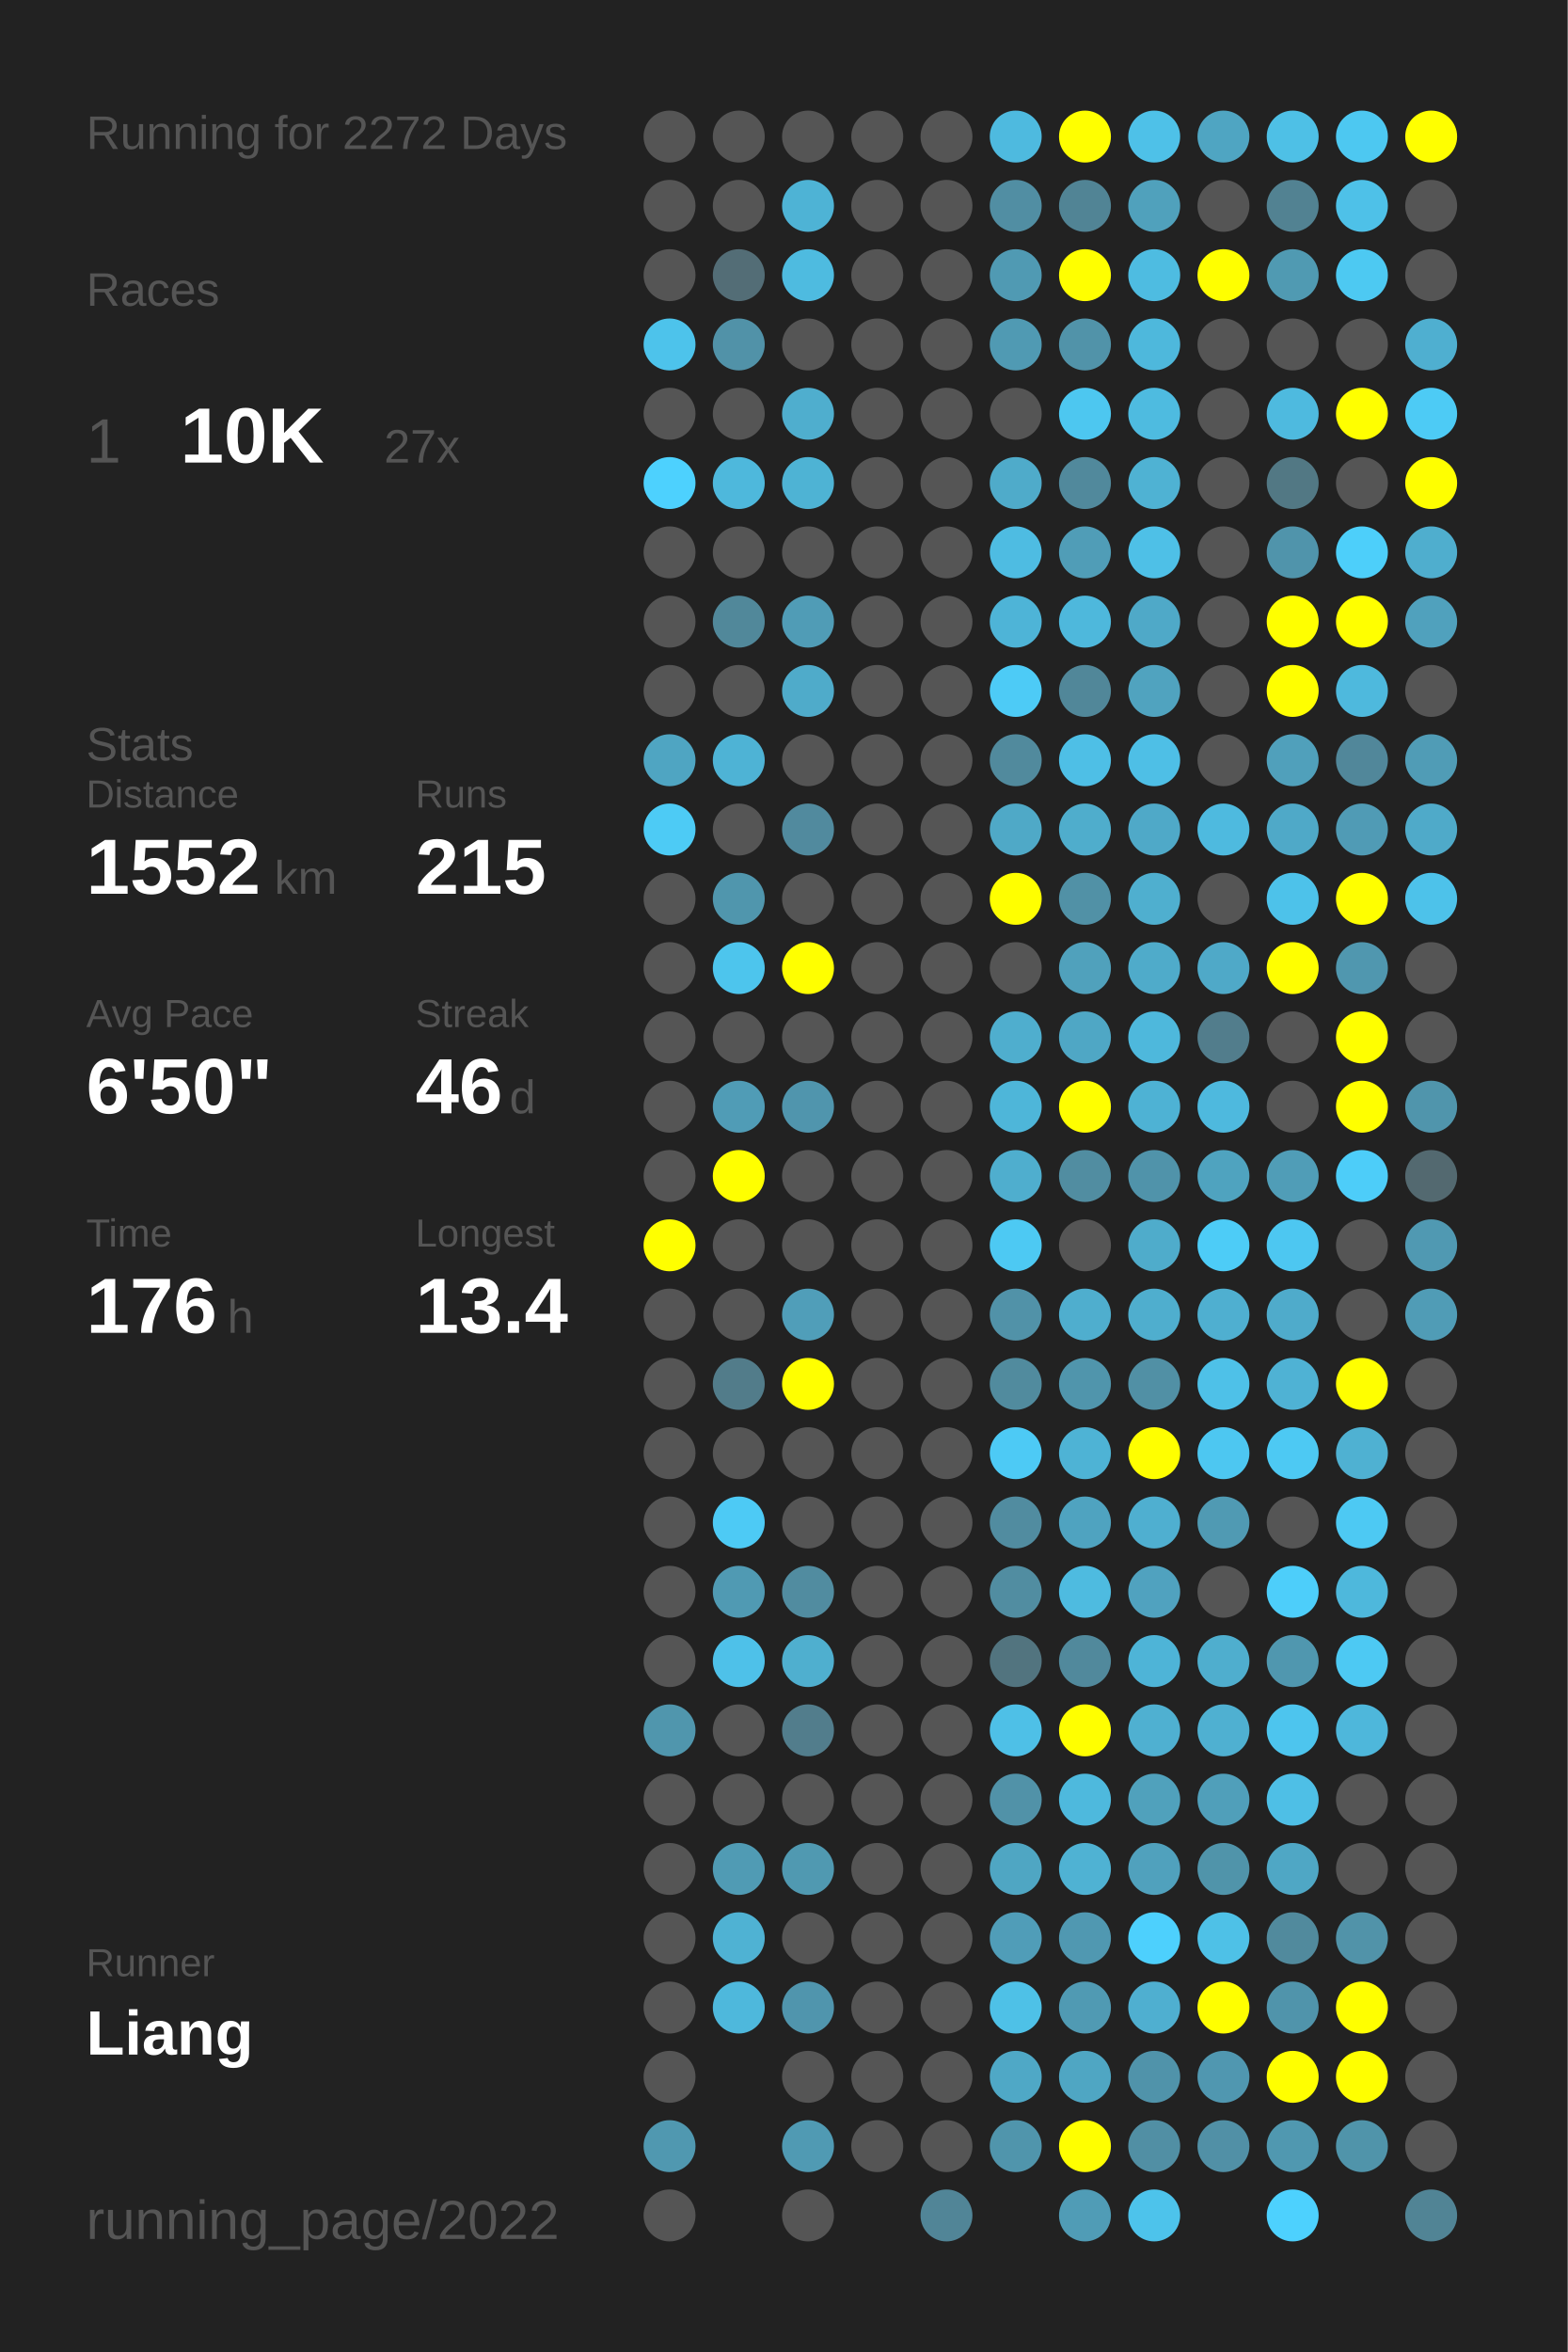
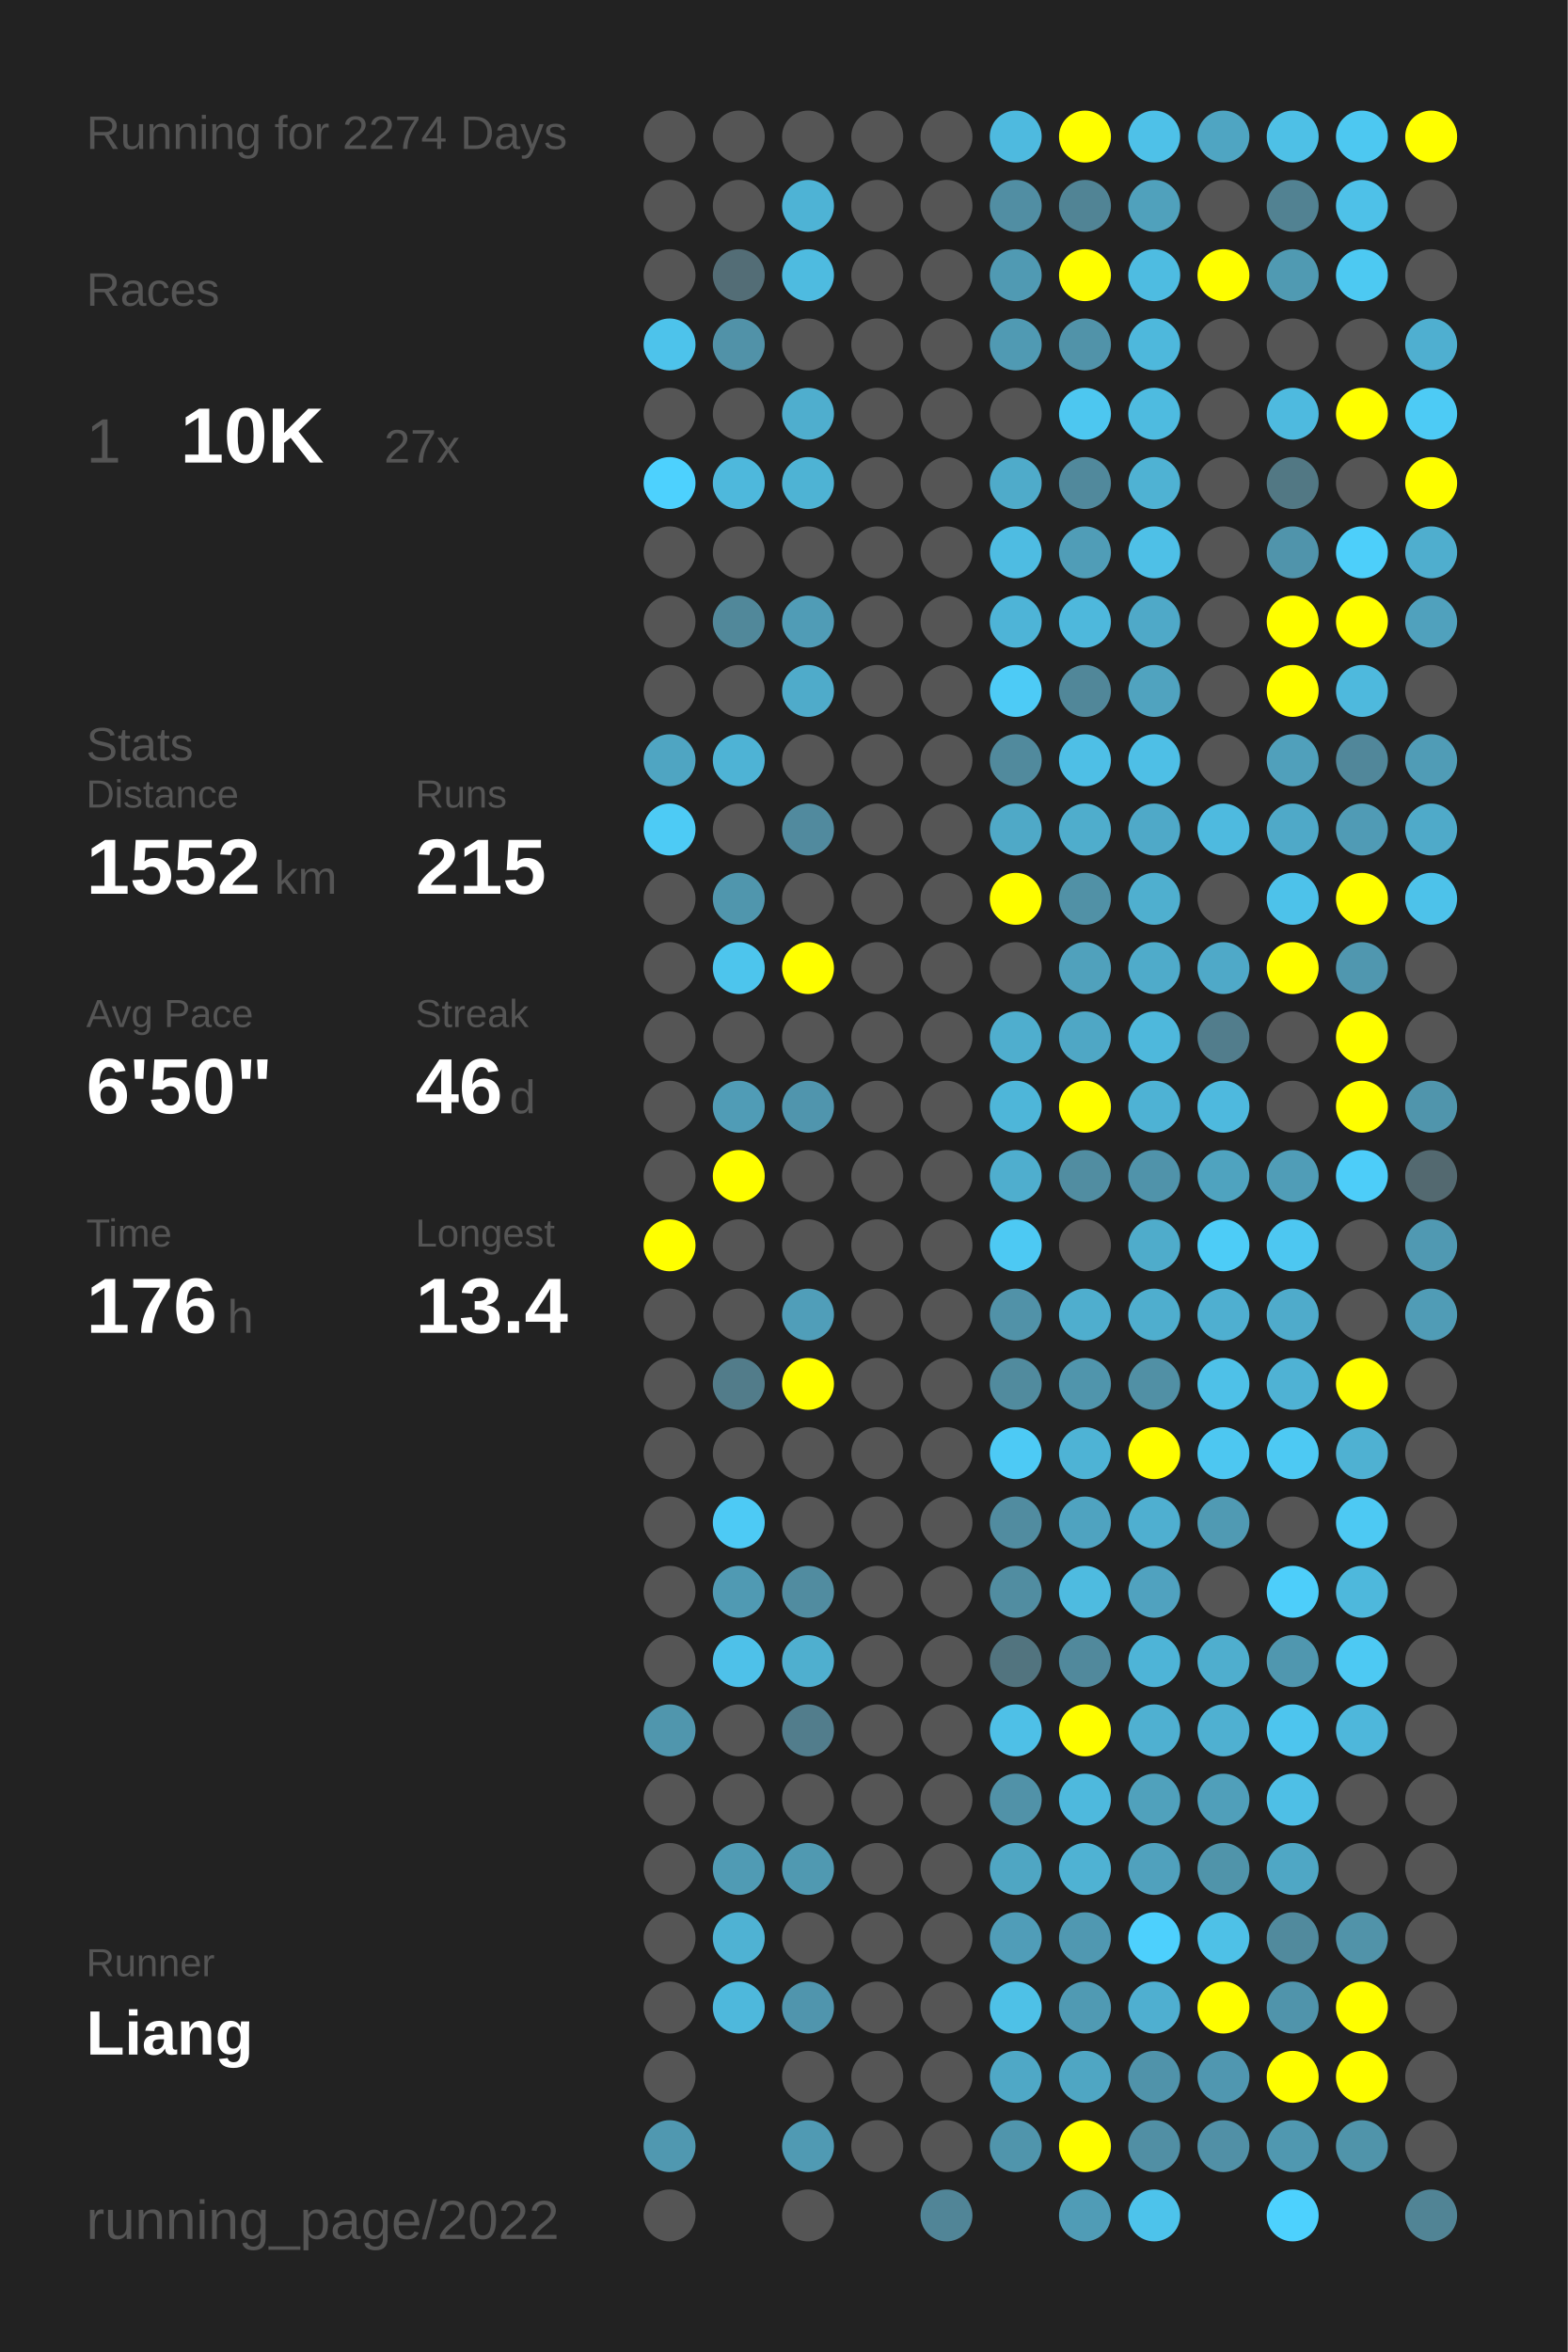
<svg xmlns="http://www.w3.org/2000/svg" baseProfile="full" height="300mm" version="1.1" viewBox="0,0,200,300" width="200mm">
  <defs />
  <rect fill="#222222" height="300" width="200" x="0" y="0" />
-   <text fill="#555555" style="font-size:6px; font-family:Arial;" x="11" y="19">Running for 2272 Days</text>
+   <text fill="#555555" style="font-size:6px; font-family:Arial;" x="11" y="19">Running for 2274 Days</text>
  <text fill="#555555" style="font-size:6px; font-family:Arial;" x="11" y="39">Races</text>
  <text fill="#555555" style="font-size:8px; font-family:Arial;" x="11" y="59">1</text>
  <text fill="#FFFFFF" style="font-size:10px; font-family:Arial; font-weight:bold;" x="23" y="59">10K</text>
  <text fill="#555555" style="font-size:6px; font-family:Arial;" x="49" y="59">27x</text>
  <text fill="#555555" style="font-size:6px; font-family:Arial;" x="11" y="97">Stats</text>
  <text fill="#555555" style="font-size:5px; font-family:Arial;" x="11" y="103">Distance</text>
  <text fill="#FFFFFF" style="font-size:10px; font-family:Arial; font-weight:bold;" x="11" y="114">1552</text>
  <text fill="#555555" style="font-size:6px; font-family:Arial;" x="35" y="114">km</text>
  <text fill="#555555" style="font-size:5px; font-family:Arial;" x="53" y="103">Runs</text>
  <text fill="#FFFFFF" style="font-size:10px; font-family:Arial; font-weight:bold;" x="53" y="114">215</text>
  <text fill="#555555" style="font-size:5px; font-family:Arial;" x="11" y="131">Avg Pace</text>
  <text fill="#FFFFFF" style="font-size:10px; font-family:Arial; font-weight:bold;" x="11" y="142">6'50"</text>
  <text fill="#555555" style="font-size:5px; font-family:Arial;" x="53" y="131">Streak</text>
  <text fill="#FFFFFF" style="font-size:10px; font-family:Arial; font-weight:bold;" x="53" y="142">46</text>
  <text fill="#555555" style="font-size:6px; font-family:Arial;" x="65" y="142">d</text>
  <text fill="#555555" style="font-size:5px; font-family:Arial;" x="11" y="159">Time</text>
  <text fill="#FFFFFF" style="font-size:10px; font-family:Arial; font-weight:bold;" x="11" y="170">176</text>
  <text fill="#555555" style="font-size:6px; font-family:Arial;" x="29" y="170">h</text>
  <text fill="#555555" style="font-size:5px; font-family:Arial;" x="53" y="159">Longest</text>
  <text fill="#FFFFFF" style="font-size:10px; font-family:Arial; font-weight:bold;" x="53" y="170">13.4</text>
  <text fill="#555555" style="font-size:5px; font-family:Arial;" x="11" y="252.065">Runner</text>
  <text fill="#FFFFFF" style="font-size:8px; font-family:Arial; font-weight:bold;" x="11" y="262.065">Liang</text>
  <text fill="#555555" style="font-size:7px; font-family:Arial;" x="11" y="285.581">running_page/2022</text>
  <circle cx="85.417" cy="17.419" fill="#555555" r="3.312" />
  <circle cx="85.417" cy="26.258" fill="#555555" r="3.312" />
  <circle cx="85.417" cy="35.097" fill="#555555" r="3.312" />
  <circle cx="85.417" cy="43.935" fill="#4dc3eb" r="3.312" />
  <circle cx="85.417" cy="52.774" fill="#555555" r="3.312" />
  <circle cx="85.417" cy="61.613" fill="#4dd1fe" r="3.312" />
  <circle cx="85.417" cy="70.452" fill="#555555" r="3.312" />
  <circle cx="85.417" cy="79.29" fill="#555555" r="3.312" />
  <circle cx="85.417" cy="88.129" fill="#555555" r="3.312" />
  <circle cx="85.417" cy="96.968" fill="#4fa5c2" r="3.312" />
  <circle cx="85.417" cy="105.806" fill="#4dcbf5" r="3.312" />
  <circle cx="85.417" cy="114.645" fill="#555555" r="3.312" />
  <circle cx="85.417" cy="123.484" fill="#555555" r="3.312" />
  <circle cx="85.417" cy="132.323" fill="#555555" r="3.312" />
  <circle cx="85.417" cy="141.161" fill="#555555" r="3.312" />
  <circle cx="85.417" cy="150" fill="#555555" r="3.312" />
  <circle cx="85.417" cy="158.839" fill="#FFFF00" r="3.312" />
  <circle cx="85.417" cy="167.677" fill="#555555" r="3.312" />
  <circle cx="85.417" cy="176.516" fill="#555555" r="3.312" />
  <circle cx="85.417" cy="185.355" fill="#555555" r="3.312" />
  <circle cx="85.417" cy="194.194" fill="#555555" r="3.312" />
  <circle cx="85.417" cy="203.032" fill="#555555" r="3.312" />
  <circle cx="85.417" cy="211.871" fill="#555555" r="3.312" />
  <circle cx="85.417" cy="220.71" fill="#5096ad" r="3.312" />
  <circle cx="85.417" cy="229.548" fill="#555555" r="3.312" />
  <circle cx="85.417" cy="238.387" fill="#555555" r="3.312" />
  <circle cx="85.417" cy="247.226" fill="#555555" r="3.312" />
  <circle cx="85.417" cy="256.065" fill="#555555" r="3.312" />
  <circle cx="85.417" cy="264.903" fill="#555555" r="3.312" />
  <circle cx="85.417" cy="273.742" fill="#5098b0" r="3.312" />
  <circle cx="85.417" cy="282.581" fill="#555555" r="3.312" />
  <circle cx="94.25" cy="17.419" fill="#555555" r="3.312" />
  <circle cx="94.25" cy="26.258" fill="#555555" r="3.312" />
  <circle cx="94.25" cy="35.097" fill="#536d76" r="3.312" />
  <circle cx="94.25" cy="43.935" fill="#5192a8" r="3.312" />
  <circle cx="94.25" cy="52.774" fill="#555555" r="3.312" />
  <circle cx="94.25" cy="61.613" fill="#4eb8dc" r="3.312" />
  <circle cx="94.25" cy="70.452" fill="#555555" r="3.312" />
  <circle cx="94.25" cy="79.29" fill="#51889a" r="3.312" />
  <circle cx="94.25" cy="88.129" fill="#555555" r="3.312" />
  <circle cx="94.25" cy="96.968" fill="#4eb3d5" r="3.312" />
  <circle cx="94.25" cy="105.806" fill="#555555" r="3.312" />
  <circle cx="94.25" cy="114.645" fill="#5096ad" r="3.312" />
  <circle cx="94.25" cy="123.484" fill="#4dc5ed" r="3.312" />
  <circle cx="94.25" cy="132.323" fill="#555555" r="3.312" />
  <circle cx="94.25" cy="141.161" fill="#509cb6" r="3.312" />
  <circle cx="94.25" cy="150" fill="#FFFF00" r="3.312" />
  <circle cx="94.25" cy="158.839" fill="#555555" r="3.312" />
  <circle cx="94.25" cy="167.677" fill="#555555" r="3.312" />
  <circle cx="94.25" cy="176.516" fill="#527c8a" r="3.312" />
  <circle cx="94.25" cy="185.355" fill="#555555" r="3.312" />
  <circle cx="94.25" cy="194.194" fill="#4dcaf5" r="3.312" />
  <circle cx="94.25" cy="203.032" fill="#509ab3" r="3.312" />
  <circle cx="94.25" cy="211.871" fill="#4ec1e9" r="3.312" />
  <circle cx="94.25" cy="220.71" fill="#555555" r="3.312" />
  <circle cx="94.25" cy="229.548" fill="#555555" r="3.312" />
  <circle cx="94.25" cy="238.387" fill="#509bb4" r="3.312" />
  <circle cx="94.25" cy="247.226" fill="#4fb2d3" r="3.312" />
  <circle cx="94.25" cy="256.065" fill="#4eb8dc" r="3.312" />
  <circle cx="103.083" cy="17.419" fill="#555555" r="3.312" />
  <circle cx="103.083" cy="26.258" fill="#4eb3d5" r="3.312" />
  <circle cx="103.083" cy="35.097" fill="#4ebbe0" r="3.312" />
  <circle cx="103.083" cy="43.935" fill="#555555" r="3.312" />
  <circle cx="103.083" cy="52.774" fill="#4faece" r="3.312" />
  <circle cx="103.083" cy="61.613" fill="#4eb3d4" r="3.312" />
  <circle cx="103.083" cy="70.452" fill="#555555" r="3.312" />
  <circle cx="103.083" cy="79.29" fill="#509cb6" r="3.312" />
  <circle cx="103.083" cy="88.129" fill="#4fabca" r="3.312" />
  <circle cx="103.083" cy="96.968" fill="#555555" r="3.312" />
  <circle cx="103.083" cy="105.806" fill="#518a9e" r="3.312" />
  <circle cx="103.083" cy="114.645" fill="#555555" r="3.312" />
  <circle cx="103.083" cy="123.484" fill="#FFFF00" r="3.312" />
  <circle cx="103.083" cy="132.323" fill="#555555" r="3.312" />
  <circle cx="103.083" cy="141.161" fill="#5095ad" r="3.312" />
  <circle cx="103.083" cy="150" fill="#555555" r="3.312" />
  <circle cx="103.083" cy="158.839" fill="#555555" r="3.312" />
  <circle cx="103.083" cy="167.677" fill="#509eb9" r="3.312" />
  <circle cx="103.083" cy="176.516" fill="#FFFF00" r="3.312" />
  <circle cx="103.083" cy="185.355" fill="#555555" r="3.312" />
  <circle cx="103.083" cy="194.194" fill="#555555" r="3.312" />
  <circle cx="103.083" cy="203.032" fill="#518ca0" r="3.312" />
  <circle cx="103.083" cy="211.871" fill="#4fafcf" r="3.312" />
  <circle cx="103.083" cy="220.71" fill="#527d8c" r="3.312" />
  <circle cx="103.083" cy="229.548" fill="#555555" r="3.312" />
  <circle cx="103.083" cy="238.387" fill="#5099b1" r="3.312" />
  <circle cx="103.083" cy="247.226" fill="#555555" r="3.312" />
  <circle cx="103.083" cy="256.065" fill="#5095ad" r="3.312" />
  <circle cx="103.083" cy="264.903" fill="#555555" r="3.312" />
  <circle cx="103.083" cy="273.742" fill="#509ab3" r="3.312" />
  <circle cx="103.083" cy="282.581" fill="#555555" r="3.312" />
  <circle cx="111.917" cy="17.419" fill="#555555" r="3.312" />
  <circle cx="111.917" cy="26.258" fill="#555555" r="3.312" />
  <circle cx="111.917" cy="35.097" fill="#555555" r="3.312" />
  <circle cx="111.917" cy="43.935" fill="#555555" r="3.312" />
  <circle cx="111.917" cy="52.774" fill="#555555" r="3.312" />
  <circle cx="111.917" cy="61.613" fill="#555555" r="3.312" />
  <circle cx="111.917" cy="70.452" fill="#555555" r="3.312" />
  <circle cx="111.917" cy="79.29" fill="#555555" r="3.312" />
  <circle cx="111.917" cy="88.129" fill="#555555" r="3.312" />
  <circle cx="111.917" cy="96.968" fill="#555555" r="3.312" />
  <circle cx="111.917" cy="105.806" fill="#555555" r="3.312" />
  <circle cx="111.917" cy="114.645" fill="#555555" r="3.312" />
  <circle cx="111.917" cy="123.484" fill="#555555" r="3.312" />
  <circle cx="111.917" cy="132.323" fill="#555555" r="3.312" />
  <circle cx="111.917" cy="141.161" fill="#555555" r="3.312" />
  <circle cx="111.917" cy="150" fill="#555555" r="3.312" />
  <circle cx="111.917" cy="158.839" fill="#555555" r="3.312" />
  <circle cx="111.917" cy="167.677" fill="#555555" r="3.312" />
  <circle cx="111.917" cy="176.516" fill="#555555" r="3.312" />
  <circle cx="111.917" cy="185.355" fill="#555555" r="3.312" />
  <circle cx="111.917" cy="194.194" fill="#555555" r="3.312" />
  <circle cx="111.917" cy="203.032" fill="#555555" r="3.312" />
  <circle cx="111.917" cy="211.871" fill="#555555" r="3.312" />
  <circle cx="111.917" cy="220.71" fill="#555555" r="3.312" />
  <circle cx="111.917" cy="229.548" fill="#555555" r="3.312" />
  <circle cx="111.917" cy="238.387" fill="#555555" r="3.312" />
  <circle cx="111.917" cy="247.226" fill="#555555" r="3.312" />
  <circle cx="111.917" cy="256.065" fill="#555555" r="3.312" />
  <circle cx="111.917" cy="264.903" fill="#555555" r="3.312" />
  <circle cx="111.917" cy="273.742" fill="#555555" r="3.312" />
  <circle cx="120.75" cy="17.419" fill="#555555" r="3.312" />
  <circle cx="120.75" cy="26.258" fill="#555555" r="3.312" />
  <circle cx="120.75" cy="35.097" fill="#555555" r="3.312" />
  <circle cx="120.75" cy="43.935" fill="#555555" r="3.312" />
  <circle cx="120.75" cy="52.774" fill="#555555" r="3.312" />
  <circle cx="120.75" cy="61.613" fill="#555555" r="3.312" />
  <circle cx="120.75" cy="70.452" fill="#555555" r="3.312" />
  <circle cx="120.75" cy="79.29" fill="#555555" r="3.312" />
  <circle cx="120.75" cy="88.129" fill="#555555" r="3.312" />
  <circle cx="120.75" cy="96.968" fill="#555555" r="3.312" />
  <circle cx="120.75" cy="105.806" fill="#555555" r="3.312" />
  <circle cx="120.75" cy="114.645" fill="#555555" r="3.312" />
  <circle cx="120.75" cy="123.484" fill="#555555" r="3.312" />
  <circle cx="120.75" cy="132.323" fill="#555555" r="3.312" />
  <circle cx="120.75" cy="141.161" fill="#555555" r="3.312" />
  <circle cx="120.75" cy="150" fill="#555555" r="3.312" />
  <circle cx="120.75" cy="158.839" fill="#555555" r="3.312" />
  <circle cx="120.75" cy="167.677" fill="#555555" r="3.312" />
  <circle cx="120.75" cy="176.516" fill="#555555" r="3.312" />
  <circle cx="120.75" cy="185.355" fill="#555555" r="3.312" />
  <circle cx="120.75" cy="194.194" fill="#555555" r="3.312" />
  <circle cx="120.75" cy="203.032" fill="#555555" r="3.312" />
  <circle cx="120.75" cy="211.871" fill="#555555" r="3.312" />
  <circle cx="120.75" cy="220.71" fill="#555555" r="3.312" />
  <circle cx="120.75" cy="229.548" fill="#555555" r="3.312" />
  <circle cx="120.75" cy="238.387" fill="#555555" r="3.312" />
  <circle cx="120.75" cy="247.226" fill="#555555" r="3.312" />
  <circle cx="120.75" cy="256.065" fill="#555555" r="3.312" />
  <circle cx="120.75" cy="264.903" fill="#555555" r="3.312" />
  <circle cx="120.75" cy="273.742" fill="#555555" r="3.312" />
  <circle cx="120.75" cy="282.581" fill="#518597" r="3.312" />
  <circle cx="129.583" cy="17.419" fill="#4ebadf" r="3.312" />
  <circle cx="129.583" cy="26.258" fill="#518ea3" r="3.312" />
  <circle cx="129.583" cy="35.097" fill="#509ab3" r="3.312" />
  <circle cx="129.583" cy="43.935" fill="#509ab3" r="3.312" />
  <circle cx="129.583" cy="52.774" fill="#555555" r="3.312" />
  <circle cx="129.583" cy="61.613" fill="#4fabca" r="3.312" />
  <circle cx="129.583" cy="70.452" fill="#4ebce2" r="3.312" />
  <circle cx="129.583" cy="79.29" fill="#4eb4d7" r="3.312" />
  <circle cx="129.583" cy="88.129" fill="#4dcbf6" r="3.312" />
  <circle cx="129.583" cy="96.968" fill="#518a9d" r="3.312" />
  <circle cx="129.583" cy="105.806" fill="#4fa9c7" r="3.312" />
  <circle cx="129.583" cy="114.645" fill="#FFFF00" r="3.312" />
  <circle cx="129.583" cy="123.484" fill="#555555" r="3.312" />
  <circle cx="129.583" cy="132.323" fill="#4faece" r="3.312" />
  <circle cx="129.583" cy="141.161" fill="#4eb6d9" r="3.312" />
  <circle cx="129.583" cy="150" fill="#4faece" r="3.312" />
  <circle cx="129.583" cy="158.839" fill="#4dc9f3" r="3.312" />
  <circle cx="129.583" cy="167.677" fill="#5192a8" r="3.312" />
  <circle cx="129.583" cy="176.516" fill="#518b9e" r="3.312" />
  <circle cx="129.583" cy="185.355" fill="#4dcaf5" r="3.312" />
  <circle cx="129.583" cy="194.194" fill="#518ca0" r="3.312" />
  <circle cx="129.583" cy="203.032" fill="#518da1" r="3.312" />
  <circle cx="129.583" cy="211.871" fill="#52747f" r="3.312" />
  <circle cx="129.583" cy="220.71" fill="#4ec0e7" r="3.312" />
  <circle cx="129.583" cy="229.548" fill="#5192a8" r="3.312" />
  <circle cx="129.583" cy="238.387" fill="#4fa6c3" r="3.312" />
  <circle cx="129.583" cy="247.226" fill="#509db8" r="3.312" />
  <circle cx="129.583" cy="256.065" fill="#4ec1e7" r="3.312" />
  <circle cx="129.583" cy="264.903" fill="#4fa8c6" r="3.312" />
  <circle cx="129.583" cy="273.742" fill="#5095ac" r="3.312" />
  <circle cx="138.417" cy="17.419" fill="#FFFF00" r="3.312" />
  <circle cx="138.417" cy="26.258" fill="#518495" r="3.312" />
  <circle cx="138.417" cy="35.097" fill="#FFFF00" r="3.312" />
  <circle cx="138.417" cy="43.935" fill="#5193a9" r="3.312" />
  <circle cx="138.417" cy="52.774" fill="#4dc7f0" r="3.312" />
  <circle cx="138.417" cy="61.613" fill="#51899c" r="3.312" />
  <circle cx="138.417" cy="70.452" fill="#509db7" r="3.312" />
  <circle cx="138.417" cy="79.29" fill="#4eb8dc" r="3.312" />
  <circle cx="138.417" cy="88.129" fill="#518799" r="3.312" />
  <circle cx="138.417" cy="96.968" fill="#4ebfe6" r="3.312" />
  <circle cx="138.417" cy="105.806" fill="#4fadcc" r="3.312" />
  <circle cx="138.417" cy="114.645" fill="#5191a6" r="3.312" />
  <circle cx="138.417" cy="123.484" fill="#50a1bc" r="3.312" />
  <circle cx="138.417" cy="132.323" fill="#4fa7c5" r="3.312" />
  <circle cx="138.417" cy="141.161" fill="#FFFF00" r="3.312" />
  <circle cx="138.417" cy="150" fill="#518da1" r="3.312" />
  <circle cx="138.417" cy="158.839" fill="#555555" r="3.312" />
  <circle cx="138.417" cy="167.677" fill="#4faece" r="3.312" />
  <circle cx="138.417" cy="176.516" fill="#5095ac" r="3.312" />
  <circle cx="138.417" cy="185.355" fill="#4eb3d5" r="3.312" />
  <circle cx="138.417" cy="194.194" fill="#4fa3c0" r="3.312" />
  <circle cx="138.417" cy="203.032" fill="#4ebbe0" r="3.312" />
  <circle cx="138.417" cy="211.871" fill="#51899c" r="3.312" />
  <circle cx="138.417" cy="220.71" fill="#FFFF00" r="3.312" />
  <circle cx="138.417" cy="229.548" fill="#4eb9dd" r="3.312" />
  <circle cx="138.417" cy="238.387" fill="#4fb2d3" r="3.312" />
  <circle cx="138.417" cy="247.226" fill="#5098b1" r="3.312" />
  <circle cx="138.417" cy="256.065" fill="#509ab3" r="3.312" />
  <circle cx="138.417" cy="264.903" fill="#4fa6c3" r="3.312" />
  <circle cx="138.417" cy="273.742" fill="#FFFF00" r="3.312" />
  <circle cx="138.417" cy="282.581" fill="#509cb6" r="3.312" />
  <circle cx="147.25" cy="17.419" fill="#4ec1e8" r="3.312" />
  <circle cx="147.25" cy="26.258" fill="#50a1bc" r="3.312" />
  <circle cx="147.25" cy="35.097" fill="#4ebce1" r="3.312" />
  <circle cx="147.25" cy="43.935" fill="#4eb8dc" r="3.312" />
  <circle cx="147.25" cy="52.774" fill="#4ebbe0" r="3.312" />
  <circle cx="147.25" cy="61.613" fill="#4fb2d3" r="3.312" />
  <circle cx="147.25" cy="70.452" fill="#4ec0e7" r="3.312" />
  <circle cx="147.25" cy="79.29" fill="#4fa9c8" r="3.312" />
  <circle cx="147.25" cy="88.129" fill="#50a3bf" r="3.312" />
  <circle cx="147.25" cy="96.968" fill="#4ebfe6" r="3.312" />
  <circle cx="147.25" cy="105.806" fill="#4fa9c8" r="3.312" />
  <circle cx="147.25" cy="114.645" fill="#4fafcf" r="3.312" />
  <circle cx="147.25" cy="123.484" fill="#4fabca" r="3.312" />
  <circle cx="147.25" cy="132.323" fill="#4eb8dc" r="3.312" />
  <circle cx="147.25" cy="141.161" fill="#4eb2d4" r="3.312" />
  <circle cx="147.25" cy="150" fill="#5093aa" r="3.312" />
  <circle cx="147.25" cy="158.839" fill="#4faccb" r="3.312" />
  <circle cx="147.25" cy="167.677" fill="#4faece" r="3.312" />
  <circle cx="147.25" cy="176.516" fill="#5190a5" r="3.312" />
  <circle cx="147.25" cy="185.355" fill="#FFFF00" r="3.312" />
  <circle cx="147.25" cy="194.194" fill="#4fafd0" r="3.312" />
  <circle cx="147.25" cy="203.032" fill="#50a2bf" r="3.312" />
  <circle cx="147.25" cy="211.871" fill="#4eb4d7" r="3.312" />
  <circle cx="147.25" cy="220.71" fill="#4fb0d1" r="3.312" />
  <circle cx="147.25" cy="229.548" fill="#50a1bc" r="3.312" />
  <circle cx="147.25" cy="238.387" fill="#50a1bd" r="3.312" />
  <circle cx="147.25" cy="247.226" fill="#4dd0fd" r="3.312" />
  <circle cx="147.25" cy="256.065" fill="#4fafd0" r="3.312" />
  <circle cx="147.25" cy="264.903" fill="#5093aa" r="3.312" />
  <circle cx="147.25" cy="273.742" fill="#518fa4" r="3.312" />
  <circle cx="147.25" cy="282.581" fill="#4dc3eb" r="3.312" />
  <circle cx="156.083" cy="17.419" fill="#4fa5c2" r="3.312" />
  <circle cx="156.083" cy="26.258" fill="#555555" r="3.312" />
  <circle cx="156.083" cy="35.097" fill="#FFFF00" r="3.312" />
  <circle cx="156.083" cy="43.935" fill="#555555" r="3.312" />
  <circle cx="156.083" cy="52.774" fill="#555555" r="3.312" />
  <circle cx="156.083" cy="61.613" fill="#555555" r="3.312" />
  <circle cx="156.083" cy="70.452" fill="#555555" r="3.312" />
  <circle cx="156.083" cy="79.29" fill="#555555" r="3.312" />
  <circle cx="156.083" cy="88.129" fill="#555555" r="3.312" />
  <circle cx="156.083" cy="96.968" fill="#555555" r="3.312" />
  <circle cx="156.083" cy="105.806" fill="#4ebadf" r="3.312" />
  <circle cx="156.083" cy="114.645" fill="#555555" r="3.312" />
  <circle cx="156.083" cy="123.484" fill="#4fa9c8" r="3.312" />
  <circle cx="156.083" cy="132.323" fill="#527d8c" r="3.312" />
  <circle cx="156.083" cy="141.161" fill="#4eb9de" r="3.312" />
  <circle cx="156.083" cy="150" fill="#4fa3bf" r="3.312" />
  <circle cx="156.083" cy="158.839" fill="#4dccf7" r="3.312" />
  <circle cx="156.083" cy="167.677" fill="#4fafd0" r="3.312" />
  <circle cx="156.083" cy="176.516" fill="#4ec1e8" r="3.312" />
  <circle cx="156.083" cy="185.355" fill="#4dc7f1" r="3.312" />
  <circle cx="156.083" cy="194.194" fill="#509ab3" r="3.312" />
  <circle cx="156.083" cy="203.032" fill="#555555" r="3.312" />
  <circle cx="156.083" cy="211.871" fill="#4faece" r="3.312" />
  <circle cx="156.083" cy="220.71" fill="#4fb0d1" r="3.312" />
  <circle cx="156.083" cy="229.548" fill="#509fba" r="3.312" />
  <circle cx="156.083" cy="238.387" fill="#5094aa" r="3.312" />
  <circle cx="156.083" cy="247.226" fill="#4ec1e7" r="3.312" />
  <circle cx="156.083" cy="256.065" fill="#FFFF00" r="3.312" />
  <circle cx="156.083" cy="264.903" fill="#5097b0" r="3.312" />
  <circle cx="156.083" cy="273.742" fill="#5190a6" r="3.312" />
  <circle cx="164.917" cy="17.419" fill="#4ec0e6" r="3.312" />
  <circle cx="164.917" cy="26.258" fill="#528292" r="3.312" />
  <circle cx="164.917" cy="35.097" fill="#509ab2" r="3.312" />
  <circle cx="164.917" cy="43.935" fill="#555555" r="3.312" />
  <circle cx="164.917" cy="52.774" fill="#4ebadf" r="3.312" />
  <circle cx="164.917" cy="61.613" fill="#527884" r="3.312" />
  <circle cx="164.917" cy="70.452" fill="#5094ab" r="3.312" />
  <circle cx="164.917" cy="79.29" fill="#FFFF00" r="3.312" />
  <circle cx="164.917" cy="88.129" fill="#FFFF00" r="3.312" />
  <circle cx="164.917" cy="96.968" fill="#50a0bb" r="3.312" />
  <circle cx="164.917" cy="105.806" fill="#4fa9c8" r="3.312" />
  <circle cx="164.917" cy="114.645" fill="#4dc2ea" r="3.312" />
  <circle cx="164.917" cy="123.484" fill="#FFFF00" r="3.312" />
  <circle cx="164.917" cy="132.323" fill="#555555" r="3.312" />
  <circle cx="164.917" cy="141.161" fill="#555555" r="3.312" />
  <circle cx="164.917" cy="150" fill="#509db7" r="3.312" />
  <circle cx="164.917" cy="158.839" fill="#4dc7f1" r="3.312" />
  <circle cx="164.917" cy="167.677" fill="#4fabcb" r="3.312" />
  <circle cx="164.917" cy="176.516" fill="#4fb2d4" r="3.312" />
  <circle cx="164.917" cy="185.355" fill="#4dc9f3" r="3.312" />
  <circle cx="164.917" cy="194.194" fill="#555555" r="3.312" />
  <circle cx="164.917" cy="203.032" fill="#4dcefa" r="3.312" />
  <circle cx="164.917" cy="211.871" fill="#5097af" r="3.312" />
  <circle cx="164.917" cy="220.71" fill="#4dc5ee" r="3.312" />
  <circle cx="164.917" cy="229.548" fill="#4ebfe6" r="3.312" />
  <circle cx="164.917" cy="238.387" fill="#4fa7c5" r="3.312" />
  <circle cx="164.917" cy="247.226" fill="#518a9d" r="3.312" />
  <circle cx="164.917" cy="256.065" fill="#5094ab" r="3.312" />
  <circle cx="164.917" cy="264.903" fill="#FFFF00" r="3.312" />
  <circle cx="164.917" cy="273.742" fill="#5098b0" r="3.312" />
  <circle cx="164.917" cy="282.581" fill="#4dd1fe" r="3.312" />
  <circle cx="173.75" cy="17.419" fill="#4dc8f1" r="3.312" />
  <circle cx="173.75" cy="26.258" fill="#4ec1e8" r="3.312" />
  <circle cx="173.75" cy="35.097" fill="#4dc9f2" r="3.312" />
  <circle cx="173.75" cy="43.935" fill="#555555" r="3.312" />
  <circle cx="173.75" cy="52.774" fill="#FFFF00" r="3.312" />
  <circle cx="173.75" cy="61.613" fill="#555555" r="3.312" />
  <circle cx="173.75" cy="70.452" fill="#4dcffa" r="3.312" />
  <circle cx="173.75" cy="79.29" fill="#FFFF00" r="3.312" />
  <circle cx="173.75" cy="88.129" fill="#4eb9dd" r="3.312" />
  <circle cx="173.75" cy="96.968" fill="#51879a" r="3.312" />
  <circle cx="173.75" cy="105.806" fill="#509bb5" r="3.312" />
  <circle cx="173.75" cy="114.645" fill="#FFFF00" r="3.312" />
  <circle cx="173.75" cy="123.484" fill="#5097af" r="3.312" />
  <circle cx="173.75" cy="132.323" fill="#FFFF00" r="3.312" />
  <circle cx="173.75" cy="141.161" fill="#FFFF00" r="3.312" />
  <circle cx="173.75" cy="150" fill="#4dcdf9" r="3.312" />
  <circle cx="173.75" cy="158.839" fill="#555555" r="3.312" />
  <circle cx="173.75" cy="167.677" fill="#555555" r="3.312" />
  <circle cx="173.75" cy="176.516" fill="#FFFF00" r="3.312" />
  <circle cx="173.75" cy="185.355" fill="#4fb1d2" r="3.312" />
  <circle cx="173.75" cy="194.194" fill="#4dc9f3" r="3.312" />
  <circle cx="173.75" cy="203.032" fill="#4eb8dc" r="3.312" />
  <circle cx="173.75" cy="211.871" fill="#4dc9f3" r="3.312" />
  <circle cx="173.75" cy="220.71" fill="#4eb7db" r="3.312" />
  <circle cx="173.75" cy="229.548" fill="#555555" r="3.312" />
  <circle cx="173.75" cy="238.387" fill="#555555" r="3.312" />
  <circle cx="173.75" cy="247.226" fill="#5193a9" r="3.312" />
  <circle cx="173.75" cy="256.065" fill="#FFFF00" r="3.312" />
  <circle cx="173.75" cy="264.903" fill="#FFFF00" r="3.312" />
  <circle cx="173.75" cy="273.742" fill="#5094aa" r="3.312" />
  <circle cx="182.583" cy="17.419" fill="#FFFF00" r="3.312" />
  <circle cx="182.583" cy="26.258" fill="#555555" r="3.312" />
  <circle cx="182.583" cy="35.097" fill="#555555" r="3.312" />
  <circle cx="182.583" cy="43.935" fill="#4fafd0" r="3.312" />
  <circle cx="182.583" cy="52.774" fill="#4dcbf5" r="3.312" />
  <circle cx="182.583" cy="61.613" fill="#FFFF00" r="3.312" />
  <circle cx="182.583" cy="70.452" fill="#4faece" r="3.312" />
  <circle cx="182.583" cy="79.29" fill="#50a1bd" r="3.312" />
  <circle cx="182.583" cy="88.129" fill="#555555" r="3.312" />
  <circle cx="182.583" cy="96.968" fill="#509cb6" r="3.312" />
  <circle cx="182.583" cy="105.806" fill="#4faac9" r="3.312" />
  <circle cx="182.583" cy="114.645" fill="#4dc2ea" r="3.312" />
  <circle cx="182.583" cy="123.484" fill="#555555" r="3.312" />
  <circle cx="182.583" cy="132.323" fill="#555555" r="3.312" />
  <circle cx="182.583" cy="141.161" fill="#5095ac" r="3.312" />
  <circle cx="182.583" cy="150" fill="#536970" r="3.312" />
  <circle cx="182.583" cy="158.839" fill="#5099b2" r="3.312" />
  <circle cx="182.583" cy="167.677" fill="#509cb6" r="3.312" />
  <circle cx="182.583" cy="176.516" fill="#555555" r="3.312" />
  <circle cx="182.583" cy="185.355" fill="#555555" r="3.312" />
  <circle cx="182.583" cy="194.194" fill="#555555" r="3.312" />
  <circle cx="182.583" cy="203.032" fill="#555555" r="3.312" />
  <circle cx="182.583" cy="211.871" fill="#555555" r="3.312" />
  <circle cx="182.583" cy="220.71" fill="#555555" r="3.312" />
  <circle cx="182.583" cy="229.548" fill="#555555" r="3.312" />
  <circle cx="182.583" cy="238.387" fill="#555555" r="3.312" />
  <circle cx="182.583" cy="247.226" fill="#555555" r="3.312" />
  <circle cx="182.583" cy="256.065" fill="#555555" r="3.312" />
  <circle cx="182.583" cy="264.903" fill="#555555" r="3.312" />
  <circle cx="182.583" cy="273.742" fill="#555555" r="3.312" />
  <circle cx="182.583" cy="282.581" fill="#518495" r="3.312" />
</svg>
